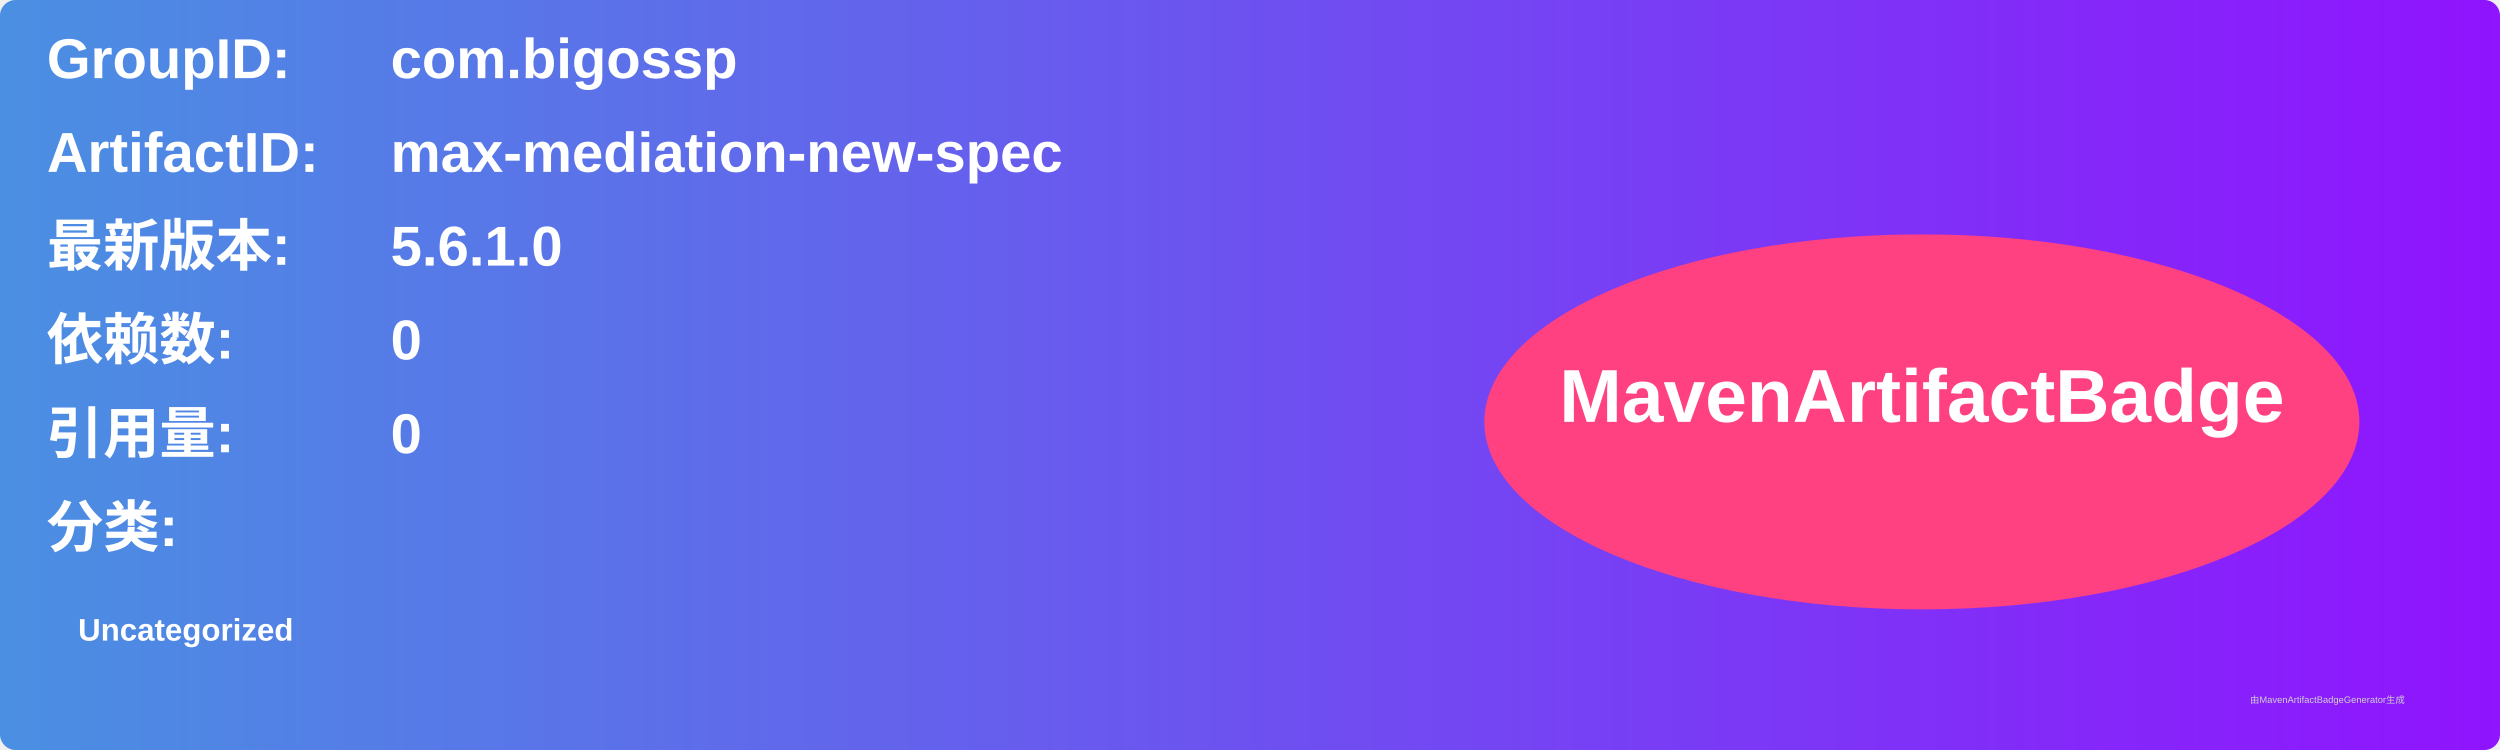
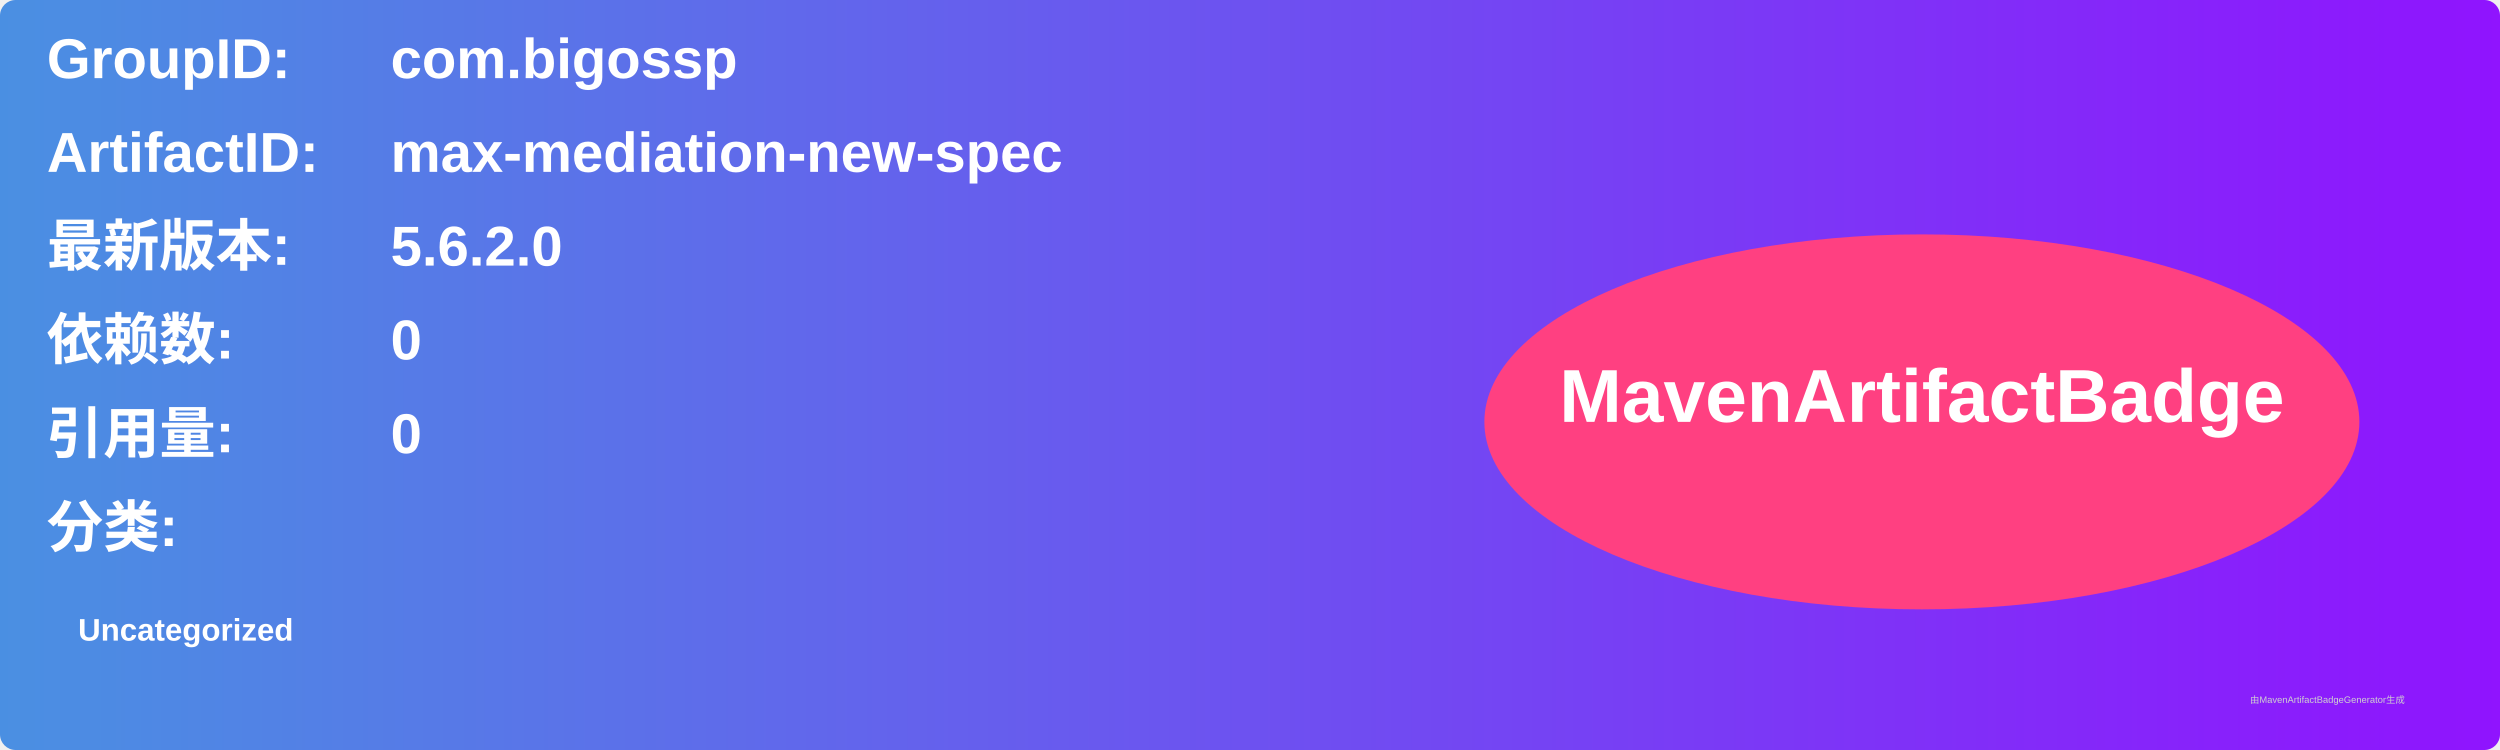
<svg xmlns="http://www.w3.org/2000/svg" width="800" height="240" viewBox="0 0 800 240">
  <linearGradient id="grad" x1="0%" y1="0%" x2="100%" y2="0%">
    <stop offset="0%" stop-color="#4a90e2" />
    <stop offset="100%" stop-color="#9013fe" />
  </linearGradient>
  <rect width="100%" height="100%" rx="5" ry="5" fill="url(#grad)" />
  <g transform="translate(15, 15)">
    <text x="0" y="10" font-family="Arial" font-size="18" fill="white" font-weight="bold" width="260">GroupID:</text>
    <text x="110" y="10" font-family="Arial" font-size="18" fill="white" font-weight="bold" width="460">com.bigossp</text>
    <text x="0" y="40" font-family="Arial" font-size="18" fill="white" font-weight="bold" width="260">ArtifactID:</text>
    <text x="110" y="40" font-family="Arial" font-size="18" fill="white" font-weight="bold" width="460">max-mediation-new-spec</text>
    <text x="0" y="70" font-family="Arial" font-size="18" fill="white" font-weight="bold">最新版本:</text>
    <text x="110" y="70" font-family="Arial" font-size="18" fill="white" font-weight="bold">
-       <tspan font-weight="bold">5.6.1.0</tspan>
+       <tspan font-weight="bold">5.6.2.0</tspan>
    </text>
    <text x="0" y="100" font-family="Arial" font-size="18" fill="white" font-weight="bold">依赖数: </text>
    <text x="110" y="100" font-family="Arial" font-size="18" fill="white">
      <tspan font-weight="bold">0</tspan>
    </text>
    <text x="0" y="130" font-family="Arial" font-size="18" fill="white" font-weight="bold">引用量: </text>
    <text x="110" y="130" font-family="Arial" font-size="18" fill="white">
      <tspan font-weight="bold">0</tspan>
    </text>
    <text x="0" y="160" font-family="Arial" font-size="18" fill="white" font-weight="bold">分类:</text>
    <text x="10" y="190" font-family="Arial" font-size="10" fill="white">
      <tspan font-weight="bold">Uncategorized</tspan>
    </text>
    <ellipse cx="600" cy="120" rx="140" ry="60" fill="#ff4081" />
    <text x="600" y="120" text-anchor="middle" font-family="Arial" font-size="24" fill="white" font-weight="bold">MavenArtifactBadge</text>
  </g>
  <text x="720" y="225" font-family="Arial" font-size="3" fill="#d0d0d0">由MavenArtifactBadgeGenerator生成</text>
</svg>
